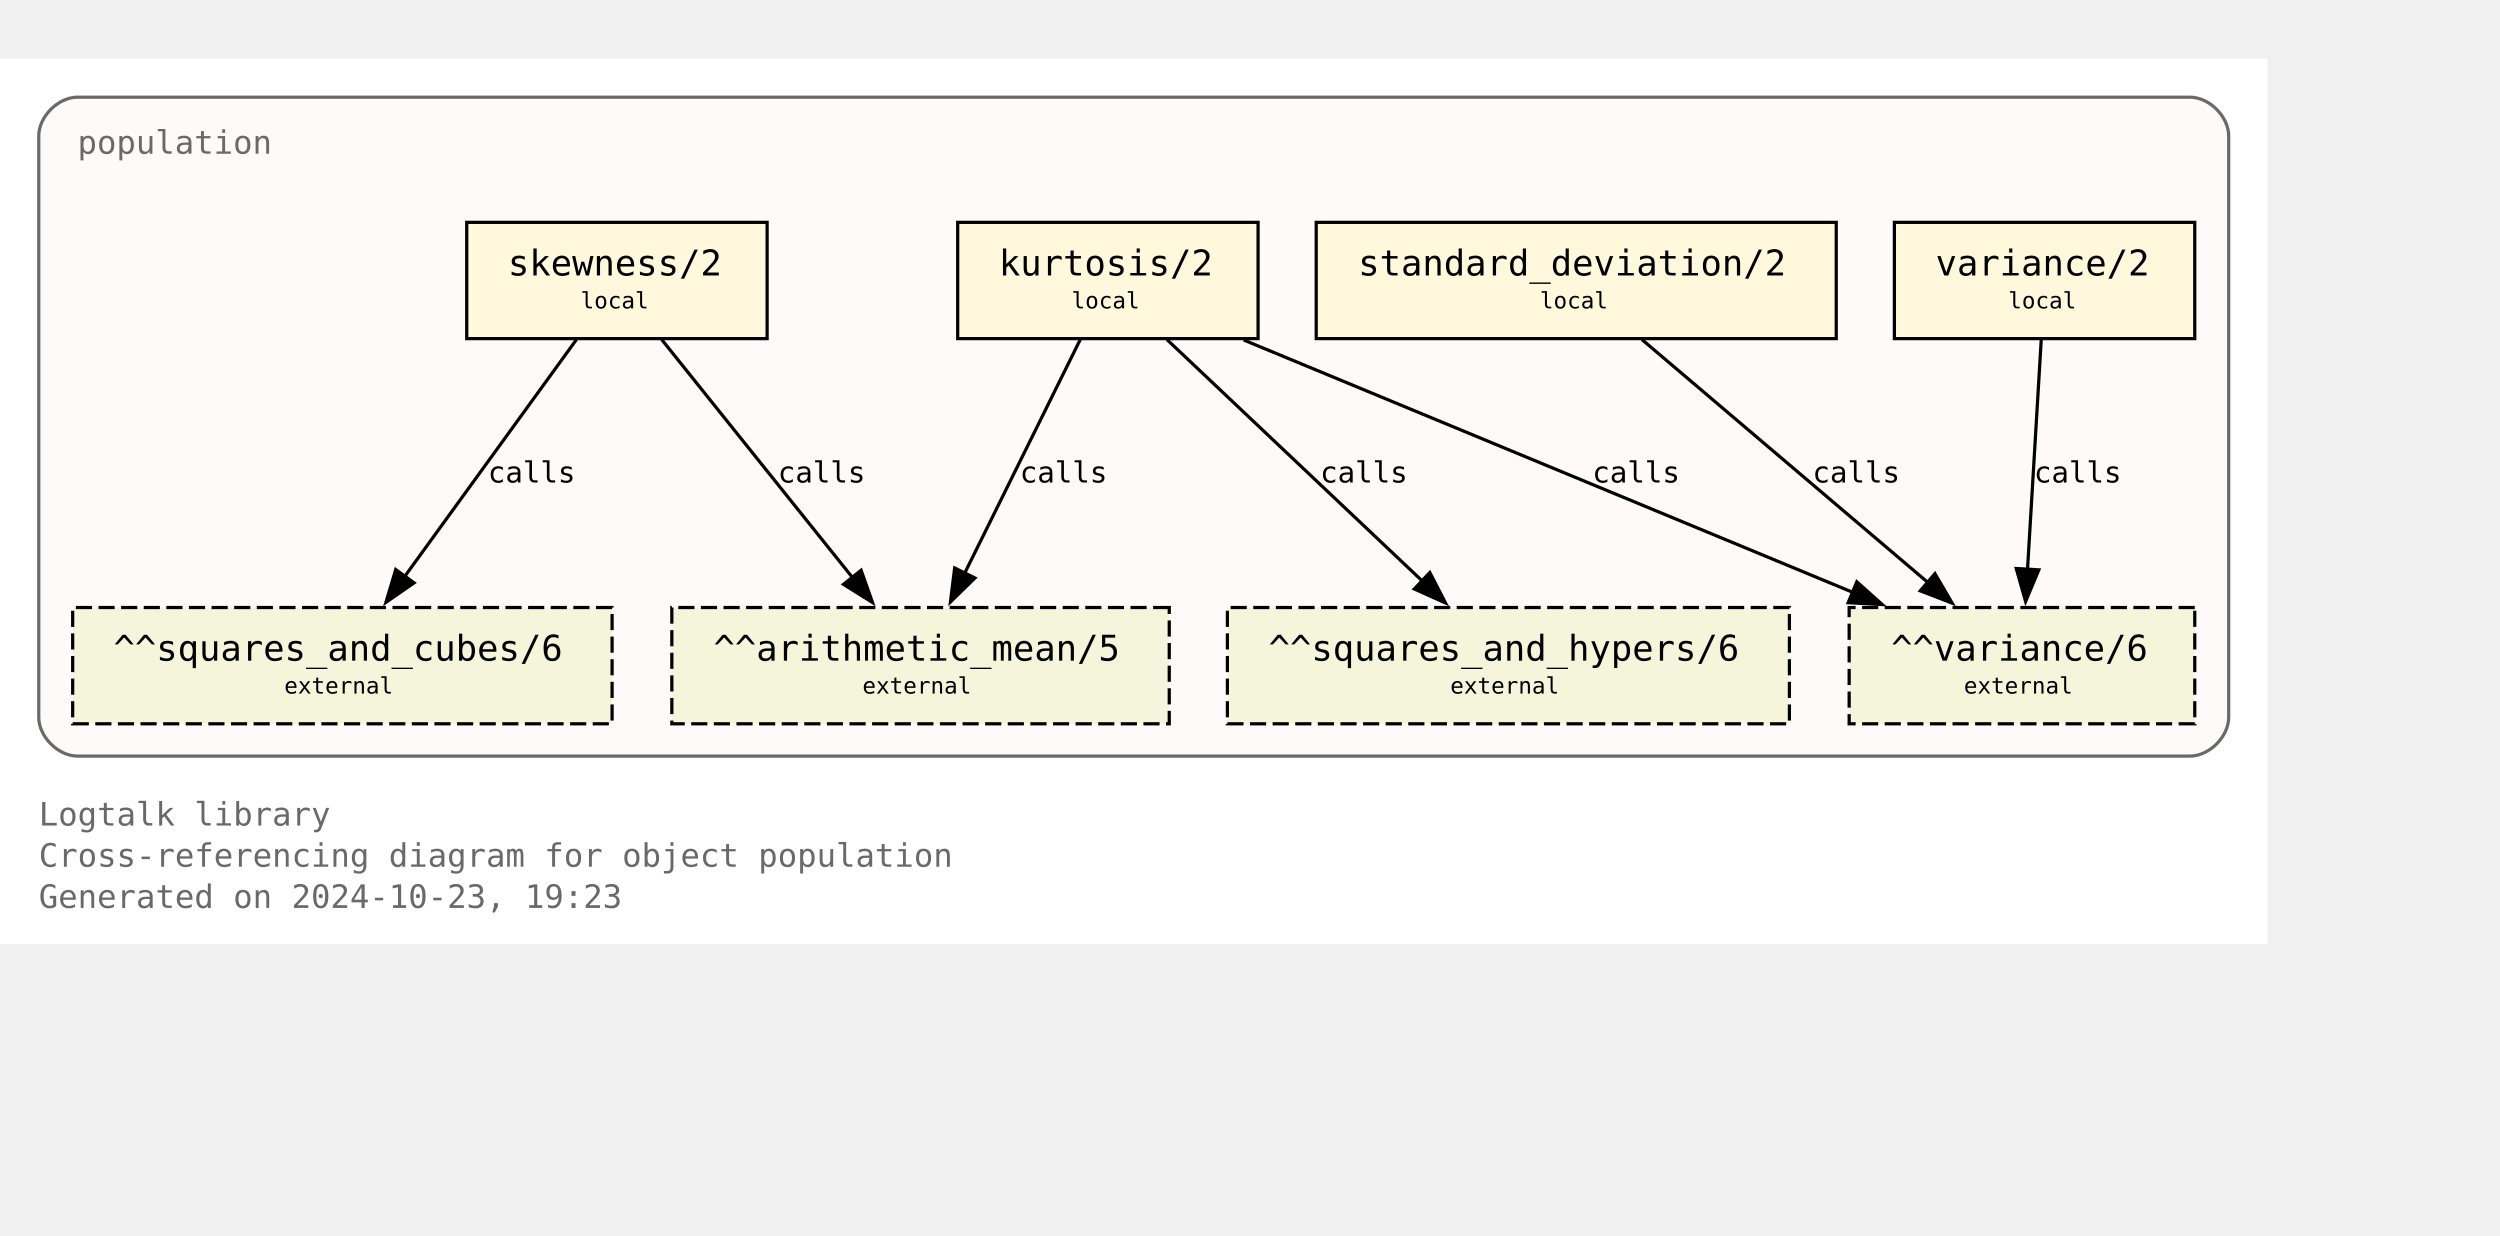
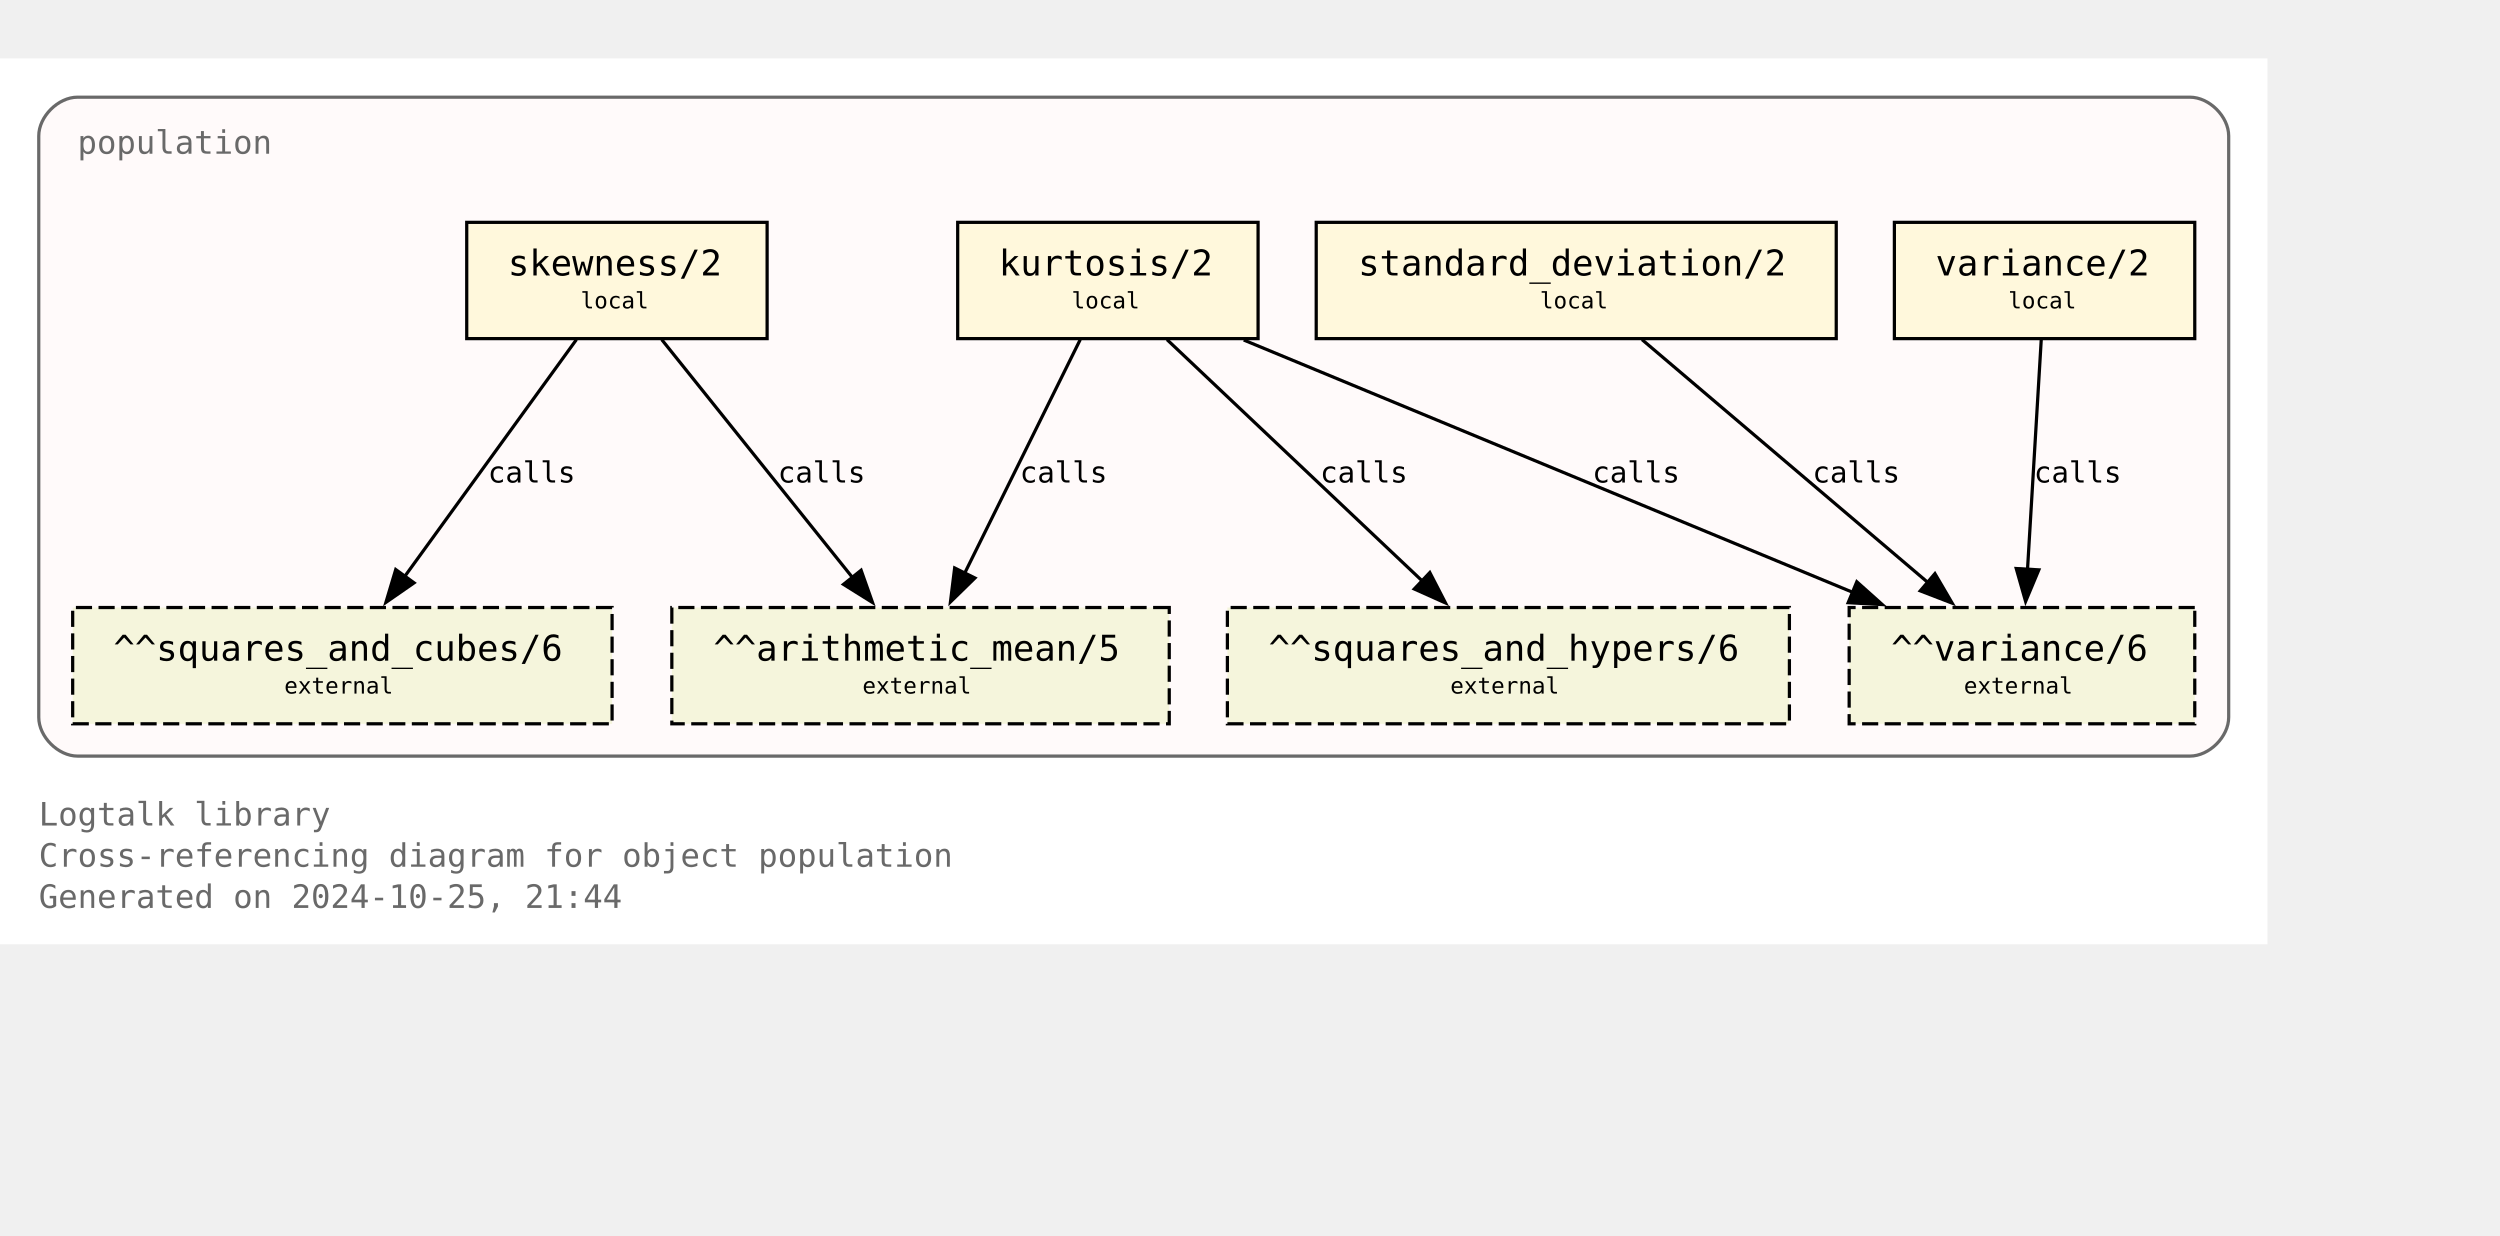
<svg xmlns="http://www.w3.org/2000/svg" xmlns:xlink="http://www.w3.org/1999/xlink" width="846pt" height="418pt" viewBox="72.00 72.00 774.00 346.25">
  <g id="graph0" class="graph" transform="scale(1 1) rotate(0) translate(76 342.25)">
    <polygon fill="white" stroke="none" points="-4,4 -4,-270.25 698,-270.25 698,4 -4,4" />
    <text text-anchor="start" x="8" y="-32.75" font-family="Monospace" font-size="10.00" fill="dimgray">Logtalk library</text>
    <text text-anchor="start" x="8" y="-20" font-family="Monospace" font-size="10.00" fill="dimgray">Cross-referencing diagram for object population</text>
-     <text text-anchor="start" x="8" y="-7.25" font-family="Monospace" font-size="10.00" fill="dimgray">Generated on 2024-10-23, 19:23</text>
+     <text text-anchor="start" x="8" y="-7.25" font-family="Monospace" font-size="10.00" fill="dimgray">Generated on 2024-10-25, 21:44</text>
    <g id="clust1" class="cluster">
      <g id="a_clust1">
        <a xlink:title="population">
          <path fill="snow" stroke="dimgray" d="M20,-54.25C20,-54.25 674,-54.25 674,-54.25 680,-54.25 686,-60.25 686,-66.25 686,-66.25 686,-246.25 686,-246.25 686,-252.25 680,-258.25 674,-258.25 674,-258.25 20,-258.25 20,-258.25 14,-258.25 8,-252.25 8,-246.25 8,-246.25 8,-66.25 8,-66.25 8,-60.25 14,-54.25 20,-54.25" />
          <g id="a_clust1_0">
-             <a xlink:href="https://github.com/LogtalkDotOrg/logtalk3/tree/f8ac98d8f763af5df013e64e62e9a435130dc920/library/statistics/population.lgt" xlink:title="https://github.com/LogtalkDotOrg/logtalk3/tree/f8ac98d8f763af5df013e64e62e9a435130dc920/library/statistics/population.lgt">
+             <a xlink:href="https://github.com/LogtalkDotOrg/logtalk3/tree/22a7248e1c787e15e48dc69122753ae60ab41b95/library/statistics/population.lgt" xlink:title="https://github.com/LogtalkDotOrg/logtalk3/tree/22a7248e1c787e15e48dc69122753ae60ab41b95/library/statistics/population.lgt">
              <text text-anchor="start" x="20" y="-240.75" font-family="Monospace" font-size="10.00" fill="dimgray">population</text>
            </a>
          </g>
        </a>
      </g>
    </g>
    <g id="node1" class="node">
      <g id="a_node1">
-         <a xlink:href="https://github.com/LogtalkDotOrg/logtalk3/tree/f8ac98d8f763af5df013e64e62e9a435130dc920/library/statistics/population.lgt#L33" xlink:title="https://github.com/LogtalkDotOrg/logtalk3/tree/f8ac98d8f763af5df013e64e62e9a435130dc920/library/statistics/population.lgt#L33">
+         <a xlink:href="https://github.com/LogtalkDotOrg/logtalk3/tree/22a7248e1c787e15e48dc69122753ae60ab41b95/library/statistics/population.lgt#L33" xlink:title="https://github.com/LogtalkDotOrg/logtalk3/tree/22a7248e1c787e15e48dc69122753ae60ab41b95/library/statistics/population.lgt#L33">
          <polygon fill="cornsilk" stroke="black" points="233.5,-219.5 140.5,-219.5 140.5,-183.5 233.5,-183.5 233.5,-219.5" />
          <text text-anchor="start" x="148.38" y="-204.07" font-family="Monospace" font-size="9.00"> </text>
          <text text-anchor="start" x="153.25" y="-203.05" font-family="Monospace" font-size="11.00">skewness/2</text>
          <text text-anchor="start" x="220.38" y="-204.07" font-family="Monospace" font-size="9.00"> </text>
          <text text-anchor="start" x="148.38" y="-191.95" font-family="Monospace" font-size="9.00"> </text>
          <text text-anchor="start" x="175.75" y="-192.85" font-family="Monospace" font-size="7.00">local</text>
          <text text-anchor="start" x="220.38" y="-191.95" font-family="Monospace" font-size="9.00"> </text>
        </a>
      </g>
    </g>
    <g id="node5" class="node">
      <polygon fill="beige" stroke="black" stroke-dasharray="5,2" points="358,-100.25 204,-100.25 204,-64.25 358,-64.25 358,-100.25" />
      <text text-anchor="start" x="211.88" y="-84.83" font-family="Monospace" font-size="9.00"> </text>
      <text text-anchor="start" x="216.88" y="-83.8" font-family="Monospace" font-size="11.00">^^arithmetic_mean/5</text>
      <text text-anchor="start" x="344.88" y="-84.83" font-family="Monospace" font-size="9.00"> </text>
      <text text-anchor="start" x="211.88" y="-72.7" font-family="Monospace" font-size="9.00"> </text>
      <text text-anchor="start" x="263" y="-73.6" font-family="Monospace" font-size="7.00">external</text>
      <text text-anchor="start" x="344.88" y="-72.7" font-family="Monospace" font-size="9.00"> </text>
    </g>
    <g id="edge1" class="edge">
      <g id="a_edge1">
-         <a xlink:href="https://github.com/LogtalkDotOrg/logtalk3/tree/f8ac98d8f763af5df013e64e62e9a435130dc920/library/statistics/population.lgt#L33" xlink:title="calls">
+         <a xlink:href="https://github.com/LogtalkDotOrg/logtalk3/tree/22a7248e1c787e15e48dc69122753ae60ab41b95/library/statistics/population.lgt#L33" xlink:title="calls">
          <path fill="none" stroke="black" d="M200.87,-183.2C216.49,-163.72 242.04,-131.84 260.09,-109.33" />
          <polygon fill="black" stroke="black" points="262.6,-111.79 266.13,-101.8 257.14,-107.42 262.6,-111.79" />
        </a>
      </g>
      <g id="a_edge1-label">
-         <a xlink:href="https://github.com/LogtalkDotOrg/logtalk3/tree/f8ac98d8f763af5df013e64e62e9a435130dc920/library/statistics/population.lgt#L33" xlink:title="https://github.com/LogtalkDotOrg/logtalk3/tree/f8ac98d8f763af5df013e64e62e9a435130dc920/library/statistics/population.lgt#L33">
+         <a xlink:href="https://github.com/LogtalkDotOrg/logtalk3/tree/22a7248e1c787e15e48dc69122753ae60ab41b95/library/statistics/population.lgt#L33" xlink:title="https://github.com/LogtalkDotOrg/logtalk3/tree/22a7248e1c787e15e48dc69122753ae60ab41b95/library/statistics/population.lgt#L33">
          <text text-anchor="start" x="236.82" y="-138.95" font-family="Monospace" font-size="9.00">calls</text>
        </a>
      </g>
    </g>
    <g id="node6" class="node">
      <polygon fill="beige" stroke="black" stroke-dasharray="5,2" points="185.5,-100.25 18.5,-100.25 18.5,-64.25 185.5,-64.25 185.5,-100.25" />
      <text text-anchor="start" x="26.38" y="-84.83" font-family="Monospace" font-size="9.00"> </text>
      <text text-anchor="start" x="31.12" y="-83.8" font-family="Monospace" font-size="11.00">^^squares_and_cubes/6</text>
      <text text-anchor="start" x="172.38" y="-84.83" font-family="Monospace" font-size="9.00"> </text>
      <text text-anchor="start" x="26.38" y="-72.7" font-family="Monospace" font-size="9.00"> </text>
      <text text-anchor="start" x="84" y="-73.6" font-family="Monospace" font-size="7.00">external</text>
      <text text-anchor="start" x="172.38" y="-72.7" font-family="Monospace" font-size="9.00"> </text>
    </g>
    <g id="edge2" class="edge">
      <g id="a_edge2">
-         <a xlink:href="https://github.com/LogtalkDotOrg/logtalk3/tree/f8ac98d8f763af5df013e64e62e9a435130dc920/library/statistics/population.lgt#L33" xlink:title="calls">
+         <a xlink:href="https://github.com/LogtalkDotOrg/logtalk3/tree/22a7248e1c787e15e48dc69122753ae60ab41b95/library/statistics/population.lgt#L33" xlink:title="calls">
          <path fill="none" stroke="black" d="M174.46,-183.2C160.46,-163.89 137.64,-132.41 121.35,-109.94" />
          <polygon fill="black" stroke="black" points="124.19,-107.89 115.48,-101.85 118.52,-112 124.19,-107.89" />
        </a>
      </g>
      <g id="a_edge2-label">
-         <a xlink:href="https://github.com/LogtalkDotOrg/logtalk3/tree/f8ac98d8f763af5df013e64e62e9a435130dc920/library/statistics/population.lgt#L33" xlink:title="https://github.com/LogtalkDotOrg/logtalk3/tree/f8ac98d8f763af5df013e64e62e9a435130dc920/library/statistics/population.lgt#L33">
+         <a xlink:href="https://github.com/LogtalkDotOrg/logtalk3/tree/22a7248e1c787e15e48dc69122753ae60ab41b95/library/statistics/population.lgt#L33" xlink:title="https://github.com/LogtalkDotOrg/logtalk3/tree/22a7248e1c787e15e48dc69122753ae60ab41b95/library/statistics/population.lgt#L33">
          <text text-anchor="start" x="147.05" y="-138.95" font-family="Monospace" font-size="9.00">calls</text>
        </a>
      </g>
    </g>
    <g id="node2" class="node">
      <g id="a_node2">
-         <a xlink:href="https://github.com/LogtalkDotOrg/logtalk3/tree/f8ac98d8f763af5df013e64e62e9a435130dc920/library/statistics/population.lgt#L41" xlink:title="https://github.com/LogtalkDotOrg/logtalk3/tree/f8ac98d8f763af5df013e64e62e9a435130dc920/library/statistics/population.lgt#L41">
+         <a xlink:href="https://github.com/LogtalkDotOrg/logtalk3/tree/22a7248e1c787e15e48dc69122753ae60ab41b95/library/statistics/population.lgt#L41" xlink:title="https://github.com/LogtalkDotOrg/logtalk3/tree/22a7248e1c787e15e48dc69122753ae60ab41b95/library/statistics/population.lgt#L41">
          <polygon fill="cornsilk" stroke="black" points="385.5,-219.5 292.5,-219.5 292.5,-183.5 385.5,-183.5 385.5,-219.5" />
          <text text-anchor="start" x="300.38" y="-204.07" font-family="Monospace" font-size="9.00"> </text>
          <text text-anchor="start" x="305.25" y="-203.05" font-family="Monospace" font-size="11.00">kurtosis/2</text>
          <text text-anchor="start" x="372.38" y="-204.07" font-family="Monospace" font-size="9.00"> </text>
          <text text-anchor="start" x="300.38" y="-191.95" font-family="Monospace" font-size="9.00"> </text>
          <text text-anchor="start" x="327.75" y="-192.85" font-family="Monospace" font-size="7.00">local</text>
          <text text-anchor="start" x="372.38" y="-191.95" font-family="Monospace" font-size="9.00"> </text>
        </a>
      </g>
    </g>
    <g id="edge3" class="edge">
      <g id="a_edge3">
-         <a xlink:href="https://github.com/LogtalkDotOrg/logtalk3/tree/f8ac98d8f763af5df013e64e62e9a435130dc920/library/statistics/population.lgt#L41" xlink:title="calls">
+         <a xlink:href="https://github.com/LogtalkDotOrg/logtalk3/tree/22a7248e1c787e15e48dc69122753ae60ab41b95/library/statistics/population.lgt#L41" xlink:title="calls">
          <path fill="none" stroke="black" d="M330.44,-183.2C321.02,-164.15 305.73,-133.25 294.65,-110.85" />
          <polygon fill="black" stroke="black" points="297.84,-109.39 290.26,-101.98 291.56,-112.49 297.84,-109.39" />
        </a>
      </g>
      <g id="a_edge3-label">
-         <a xlink:href="https://github.com/LogtalkDotOrg/logtalk3/tree/f8ac98d8f763af5df013e64e62e9a435130dc920/library/statistics/population.lgt#L41" xlink:title="https://github.com/LogtalkDotOrg/logtalk3/tree/f8ac98d8f763af5df013e64e62e9a435130dc920/library/statistics/population.lgt#L41">
+         <a xlink:href="https://github.com/LogtalkDotOrg/logtalk3/tree/22a7248e1c787e15e48dc69122753ae60ab41b95/library/statistics/population.lgt#L41" xlink:title="https://github.com/LogtalkDotOrg/logtalk3/tree/22a7248e1c787e15e48dc69122753ae60ab41b95/library/statistics/population.lgt#L41">
          <text text-anchor="start" x="311.74" y="-138.95" font-family="Monospace" font-size="9.00">calls</text>
        </a>
      </g>
    </g>
    <g id="node7" class="node">
      <polygon fill="beige" stroke="black" stroke-dasharray="5,2" points="550,-100.25 376,-100.25 376,-64.25 550,-64.25 550,-100.25" />
      <text text-anchor="start" x="383.88" y="-84.83" font-family="Monospace" font-size="9.00"> </text>
      <text text-anchor="start" x="388.75" y="-83.8" font-family="Monospace" font-size="11.00">^^squares_and_hypers/6</text>
      <text text-anchor="start" x="536.88" y="-84.83" font-family="Monospace" font-size="9.00"> </text>
      <text text-anchor="start" x="383.88" y="-72.7" font-family="Monospace" font-size="9.00"> </text>
      <text text-anchor="start" x="445" y="-73.6" font-family="Monospace" font-size="7.00">external</text>
      <text text-anchor="start" x="536.88" y="-72.7" font-family="Monospace" font-size="9.00"> </text>
    </g>
    <g id="edge4" class="edge">
      <g id="a_edge4">
-         <a xlink:href="https://github.com/LogtalkDotOrg/logtalk3/tree/f8ac98d8f763af5df013e64e62e9a435130dc920/library/statistics/population.lgt#L41" xlink:title="calls">
+         <a xlink:href="https://github.com/LogtalkDotOrg/logtalk3/tree/22a7248e1c787e15e48dc69122753ae60ab41b95/library/statistics/population.lgt#L41" xlink:title="calls">
          <path fill="none" stroke="black" d="M357.3,-183.2C378.18,-163.46 412.51,-130.99 436.36,-108.44" />
          <polygon fill="black" stroke="black" points="438.67,-111.08 443.53,-101.66 433.86,-105.99 438.67,-111.08" />
        </a>
      </g>
      <g id="a_edge4-label">
-         <a xlink:href="https://github.com/LogtalkDotOrg/logtalk3/tree/f8ac98d8f763af5df013e64e62e9a435130dc920/library/statistics/population.lgt#L41" xlink:title="https://github.com/LogtalkDotOrg/logtalk3/tree/f8ac98d8f763af5df013e64e62e9a435130dc920/library/statistics/population.lgt#L41">
+         <a xlink:href="https://github.com/LogtalkDotOrg/logtalk3/tree/22a7248e1c787e15e48dc69122753ae60ab41b95/library/statistics/population.lgt#L41" xlink:title="https://github.com/LogtalkDotOrg/logtalk3/tree/22a7248e1c787e15e48dc69122753ae60ab41b95/library/statistics/population.lgt#L41">
          <text text-anchor="start" x="404.72" y="-138.95" font-family="Monospace" font-size="9.00">calls</text>
        </a>
      </g>
    </g>
    <g id="node8" class="node">
      <polygon fill="beige" stroke="black" stroke-dasharray="5,2" points="675.5,-100.25 568.5,-100.25 568.5,-64.25 675.5,-64.25 675.5,-100.25" />
      <text text-anchor="start" x="576.38" y="-84.83" font-family="Monospace" font-size="9.00"> </text>
      <text text-anchor="start" x="581.5" y="-83.8" font-family="Monospace" font-size="11.00">^^variance/6</text>
      <text text-anchor="start" x="662.38" y="-84.83" font-family="Monospace" font-size="9.00"> </text>
      <text text-anchor="start" x="576.38" y="-72.7" font-family="Monospace" font-size="9.00"> </text>
      <text text-anchor="start" x="604" y="-73.6" font-family="Monospace" font-size="7.00">external</text>
      <text text-anchor="start" x="662.38" y="-72.7" font-family="Monospace" font-size="9.00"> </text>
    </g>
    <g id="edge5" class="edge">
      <g id="a_edge5">
-         <a xlink:href="https://github.com/LogtalkDotOrg/logtalk3/tree/f8ac98d8f763af5df013e64e62e9a435130dc920/library/statistics/population.lgt#L41" xlink:title="calls">
+         <a xlink:href="https://github.com/LogtalkDotOrg/logtalk3/tree/22a7248e1c787e15e48dc69122753ae60ab41b95/library/statistics/population.lgt#L41" xlink:title="calls">
          <path fill="none" stroke="black" d="M381.06,-183.07C431.3,-162.26 515.34,-127.44 569.71,-104.91" />
          <polygon fill="black" stroke="black" points="570.87,-108.22 578.77,-101.16 568.19,-101.75 570.87,-108.22" />
        </a>
      </g>
      <g id="a_edge5-label">
-         <a xlink:href="https://github.com/LogtalkDotOrg/logtalk3/tree/f8ac98d8f763af5df013e64e62e9a435130dc920/library/statistics/population.lgt#L41" xlink:title="https://github.com/LogtalkDotOrg/logtalk3/tree/f8ac98d8f763af5df013e64e62e9a435130dc920/library/statistics/population.lgt#L41">
+         <a xlink:href="https://github.com/LogtalkDotOrg/logtalk3/tree/22a7248e1c787e15e48dc69122753ae60ab41b95/library/statistics/population.lgt#L41" xlink:title="https://github.com/LogtalkDotOrg/logtalk3/tree/22a7248e1c787e15e48dc69122753ae60ab41b95/library/statistics/population.lgt#L41">
          <text text-anchor="start" x="488.99" y="-138.95" font-family="Monospace" font-size="9.00">calls</text>
        </a>
      </g>
    </g>
    <g id="node3" class="node">
      <g id="a_node3">
-         <a xlink:href="https://github.com/LogtalkDotOrg/logtalk3/tree/f8ac98d8f763af5df013e64e62e9a435130dc920/library/statistics/population.lgt#L50" xlink:title="https://github.com/LogtalkDotOrg/logtalk3/tree/f8ac98d8f763af5df013e64e62e9a435130dc920/library/statistics/population.lgt#L50">
+         <a xlink:href="https://github.com/LogtalkDotOrg/logtalk3/tree/22a7248e1c787e15e48dc69122753ae60ab41b95/library/statistics/population.lgt#L50" xlink:title="https://github.com/LogtalkDotOrg/logtalk3/tree/22a7248e1c787e15e48dc69122753ae60ab41b95/library/statistics/population.lgt#L50">
          <polygon fill="cornsilk" stroke="black" points="564.5,-219.5 403.5,-219.5 403.5,-183.5 564.5,-183.5 564.5,-219.5" />
          <text text-anchor="start" x="411.38" y="-204.07" font-family="Monospace" font-size="9.00"> </text>
          <text text-anchor="start" x="416.5" y="-203.05" font-family="Monospace" font-size="11.00">standard_deviation/2</text>
          <text text-anchor="start" x="551.38" y="-204.07" font-family="Monospace" font-size="9.00"> </text>
          <text text-anchor="start" x="411.38" y="-191.95" font-family="Monospace" font-size="9.00"> </text>
          <text text-anchor="start" x="472.75" y="-192.85" font-family="Monospace" font-size="7.00">local</text>
          <text text-anchor="start" x="551.38" y="-191.95" font-family="Monospace" font-size="9.00"> </text>
        </a>
      </g>
    </g>
    <g id="edge6" class="edge">
      <g id="a_edge6">
-         <a xlink:href="https://github.com/LogtalkDotOrg/logtalk3/tree/f8ac98d8f763af5df013e64e62e9a435130dc920/library/statistics/population.lgt#L50" xlink:title="calls">
+         <a xlink:href="https://github.com/LogtalkDotOrg/logtalk3/tree/22a7248e1c787e15e48dc69122753ae60ab41b95/library/statistics/population.lgt#L50" xlink:title="calls">
          <path fill="none" stroke="black" d="M504.36,-183.2C527.8,-163.28 566.48,-130.42 593.05,-107.85" />
          <polygon fill="black" stroke="black" points="595.05,-110.74 600.4,-101.6 590.51,-105.41 595.05,-110.74" />
        </a>
      </g>
      <g id="a_edge6-label">
-         <a xlink:href="https://github.com/LogtalkDotOrg/logtalk3/tree/f8ac98d8f763af5df013e64e62e9a435130dc920/library/statistics/population.lgt#L50" xlink:title="https://github.com/LogtalkDotOrg/logtalk3/tree/f8ac98d8f763af5df013e64e62e9a435130dc920/library/statistics/population.lgt#L50">
+         <a xlink:href="https://github.com/LogtalkDotOrg/logtalk3/tree/22a7248e1c787e15e48dc69122753ae60ab41b95/library/statistics/population.lgt#L50" xlink:title="https://github.com/LogtalkDotOrg/logtalk3/tree/22a7248e1c787e15e48dc69122753ae60ab41b95/library/statistics/population.lgt#L50">
          <text text-anchor="start" x="557.14" y="-138.95" font-family="Monospace" font-size="9.00">calls</text>
        </a>
      </g>
    </g>
    <g id="node4" class="node">
      <g id="a_node4">
-         <a xlink:href="https://github.com/LogtalkDotOrg/logtalk3/tree/f8ac98d8f763af5df013e64e62e9a435130dc920/library/statistics/population.lgt#L54" xlink:title="https://github.com/LogtalkDotOrg/logtalk3/tree/f8ac98d8f763af5df013e64e62e9a435130dc920/library/statistics/population.lgt#L54">
+         <a xlink:href="https://github.com/LogtalkDotOrg/logtalk3/tree/22a7248e1c787e15e48dc69122753ae60ab41b95/library/statistics/population.lgt#L54" xlink:title="https://github.com/LogtalkDotOrg/logtalk3/tree/22a7248e1c787e15e48dc69122753ae60ab41b95/library/statistics/population.lgt#L54">
          <polygon fill="cornsilk" stroke="black" points="675.5,-219.5 582.5,-219.5 582.5,-183.5 675.5,-183.5 675.5,-219.5" />
          <text text-anchor="start" x="590.38" y="-204.07" font-family="Monospace" font-size="9.00"> </text>
          <text text-anchor="start" x="595.25" y="-203.05" font-family="Monospace" font-size="11.00">variance/2</text>
          <text text-anchor="start" x="662.38" y="-204.07" font-family="Monospace" font-size="9.00"> </text>
          <text text-anchor="start" x="590.38" y="-191.95" font-family="Monospace" font-size="9.00"> </text>
          <text text-anchor="start" x="617.75" y="-192.85" font-family="Monospace" font-size="7.00">local</text>
          <text text-anchor="start" x="662.38" y="-191.95" font-family="Monospace" font-size="9.00"> </text>
        </a>
      </g>
    </g>
    <g id="edge7" class="edge">
      <g id="a_edge7">
-         <a xlink:href="https://github.com/LogtalkDotOrg/logtalk3/tree/f8ac98d8f763af5df013e64e62e9a435130dc920/library/statistics/population.lgt#L54" xlink:title="calls">
+         <a xlink:href="https://github.com/LogtalkDotOrg/logtalk3/tree/22a7248e1c787e15e48dc69122753ae60ab41b95/library/statistics/population.lgt#L54" xlink:title="calls">
          <path fill="none" stroke="black" d="M627.97,-183.2C626.85,-164.5 625.05,-134.37 623.72,-112.08" />
          <polygon fill="black" stroke="black" points="627.22,-111.91 623.13,-102.13 620.23,-112.32 627.22,-111.91" />
        </a>
      </g>
      <g id="a_edge7-label">
-         <a xlink:href="https://github.com/LogtalkDotOrg/logtalk3/tree/f8ac98d8f763af5df013e64e62e9a435130dc920/library/statistics/population.lgt#L54" xlink:title="https://github.com/LogtalkDotOrg/logtalk3/tree/f8ac98d8f763af5df013e64e62e9a435130dc920/library/statistics/population.lgt#L54">
+         <a xlink:href="https://github.com/LogtalkDotOrg/logtalk3/tree/22a7248e1c787e15e48dc69122753ae60ab41b95/library/statistics/population.lgt#L54" xlink:title="https://github.com/LogtalkDotOrg/logtalk3/tree/22a7248e1c787e15e48dc69122753ae60ab41b95/library/statistics/population.lgt#L54">
          <text text-anchor="start" x="625.71" y="-138.95" font-family="Monospace" font-size="9.00">calls</text>
        </a>
      </g>
    </g>
  </g>
</svg>
